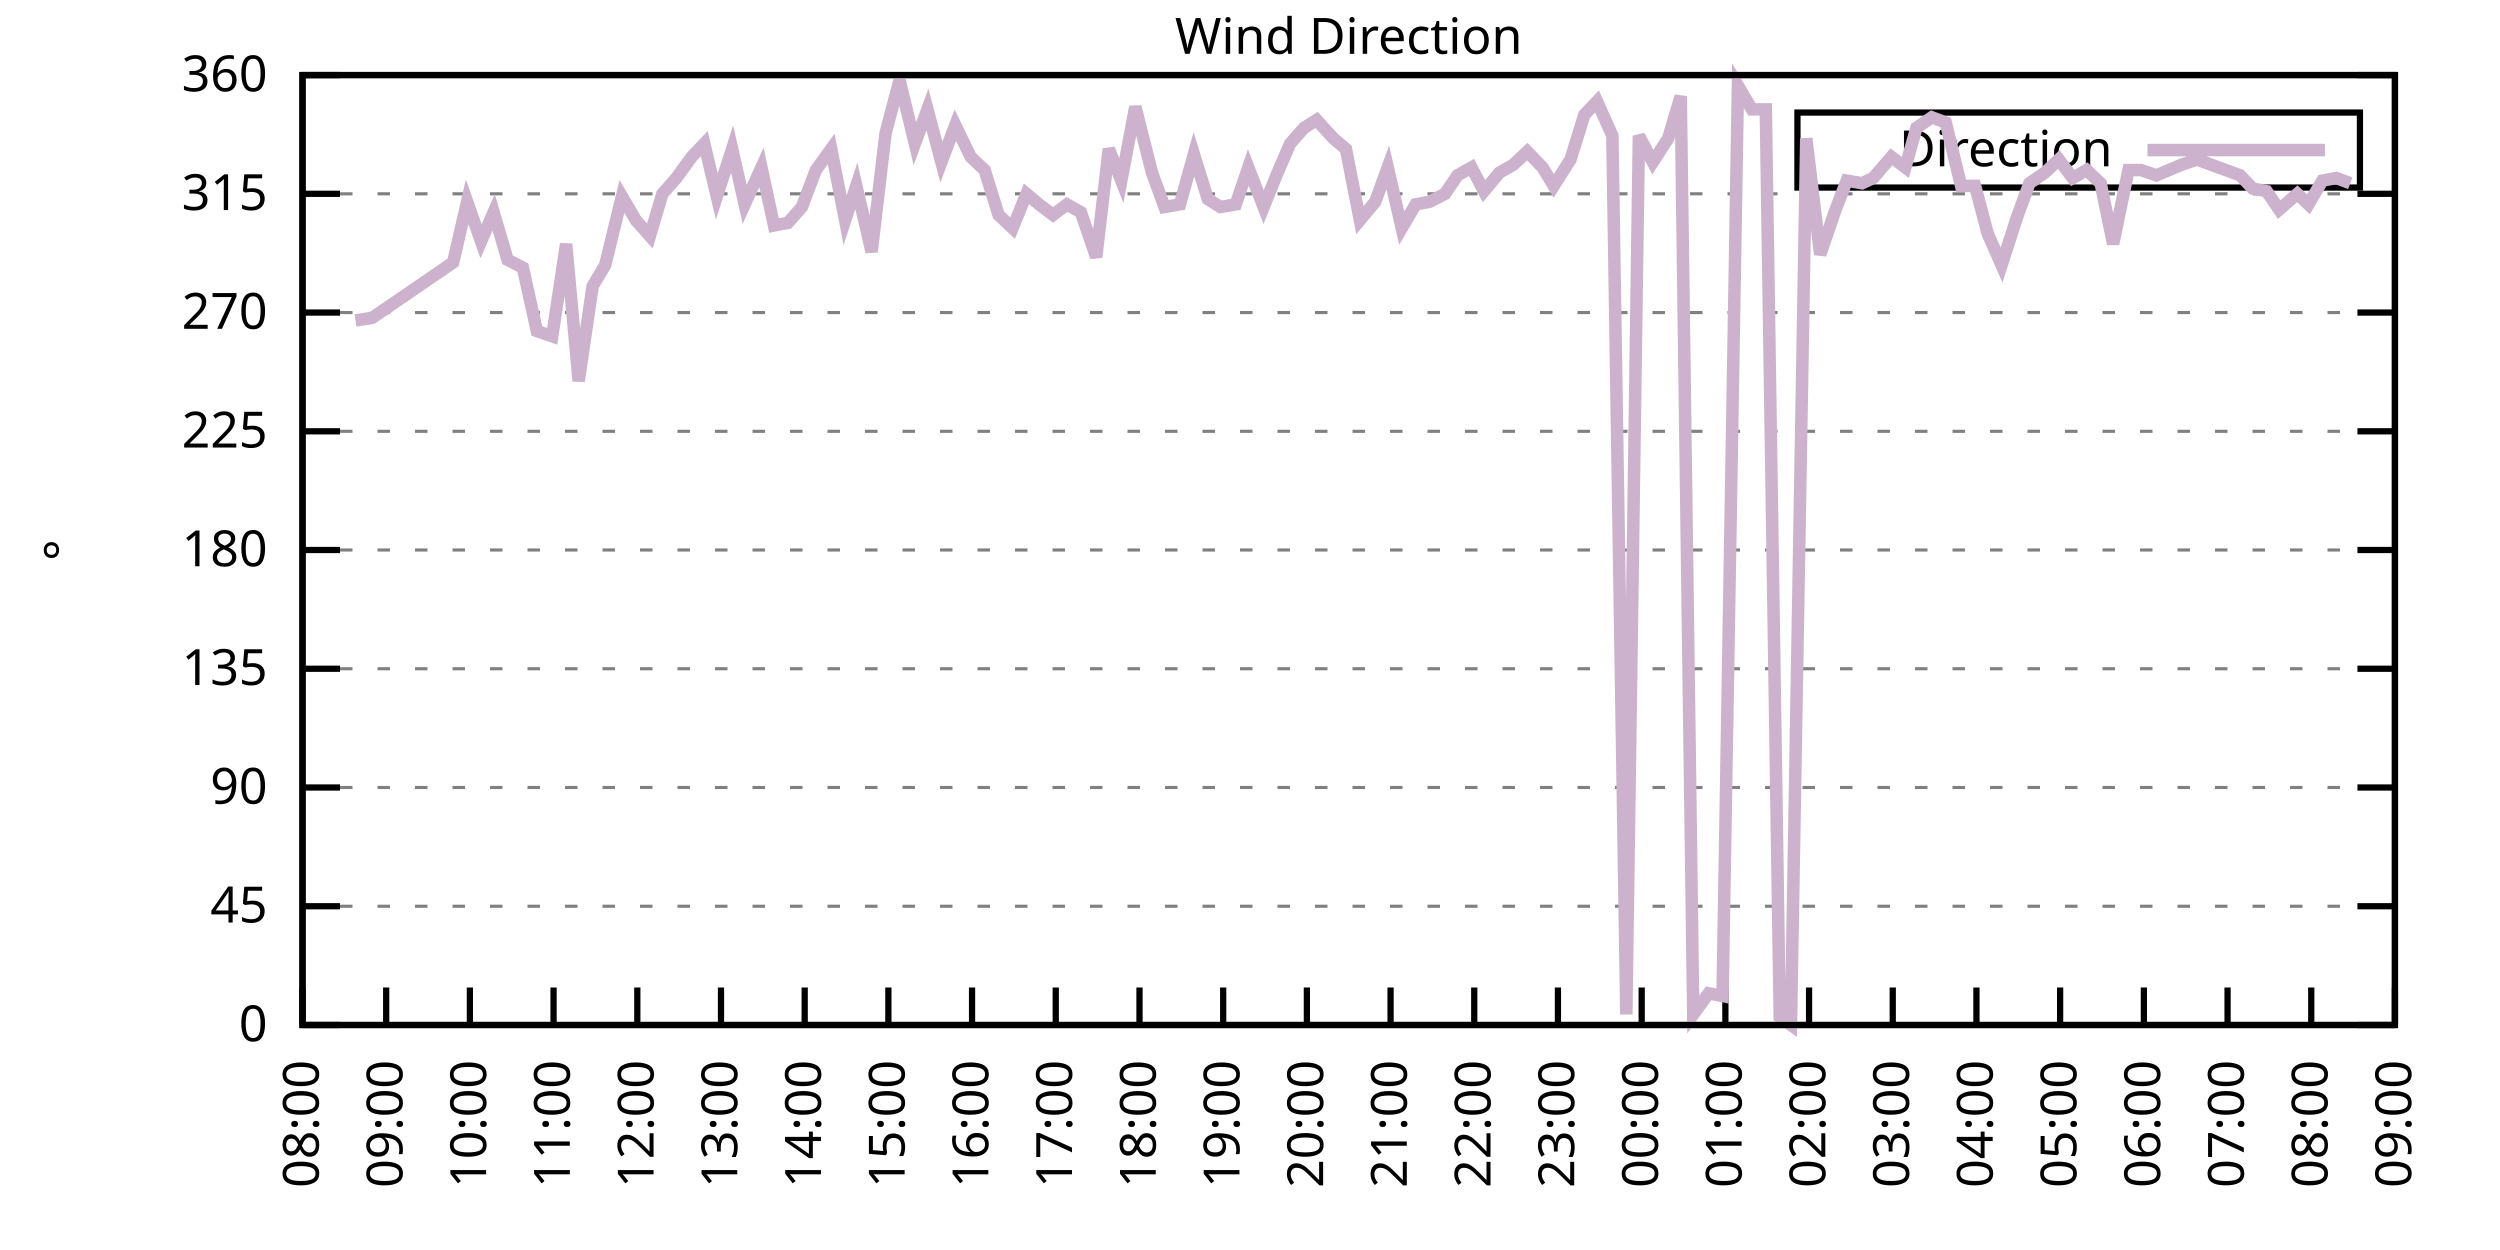
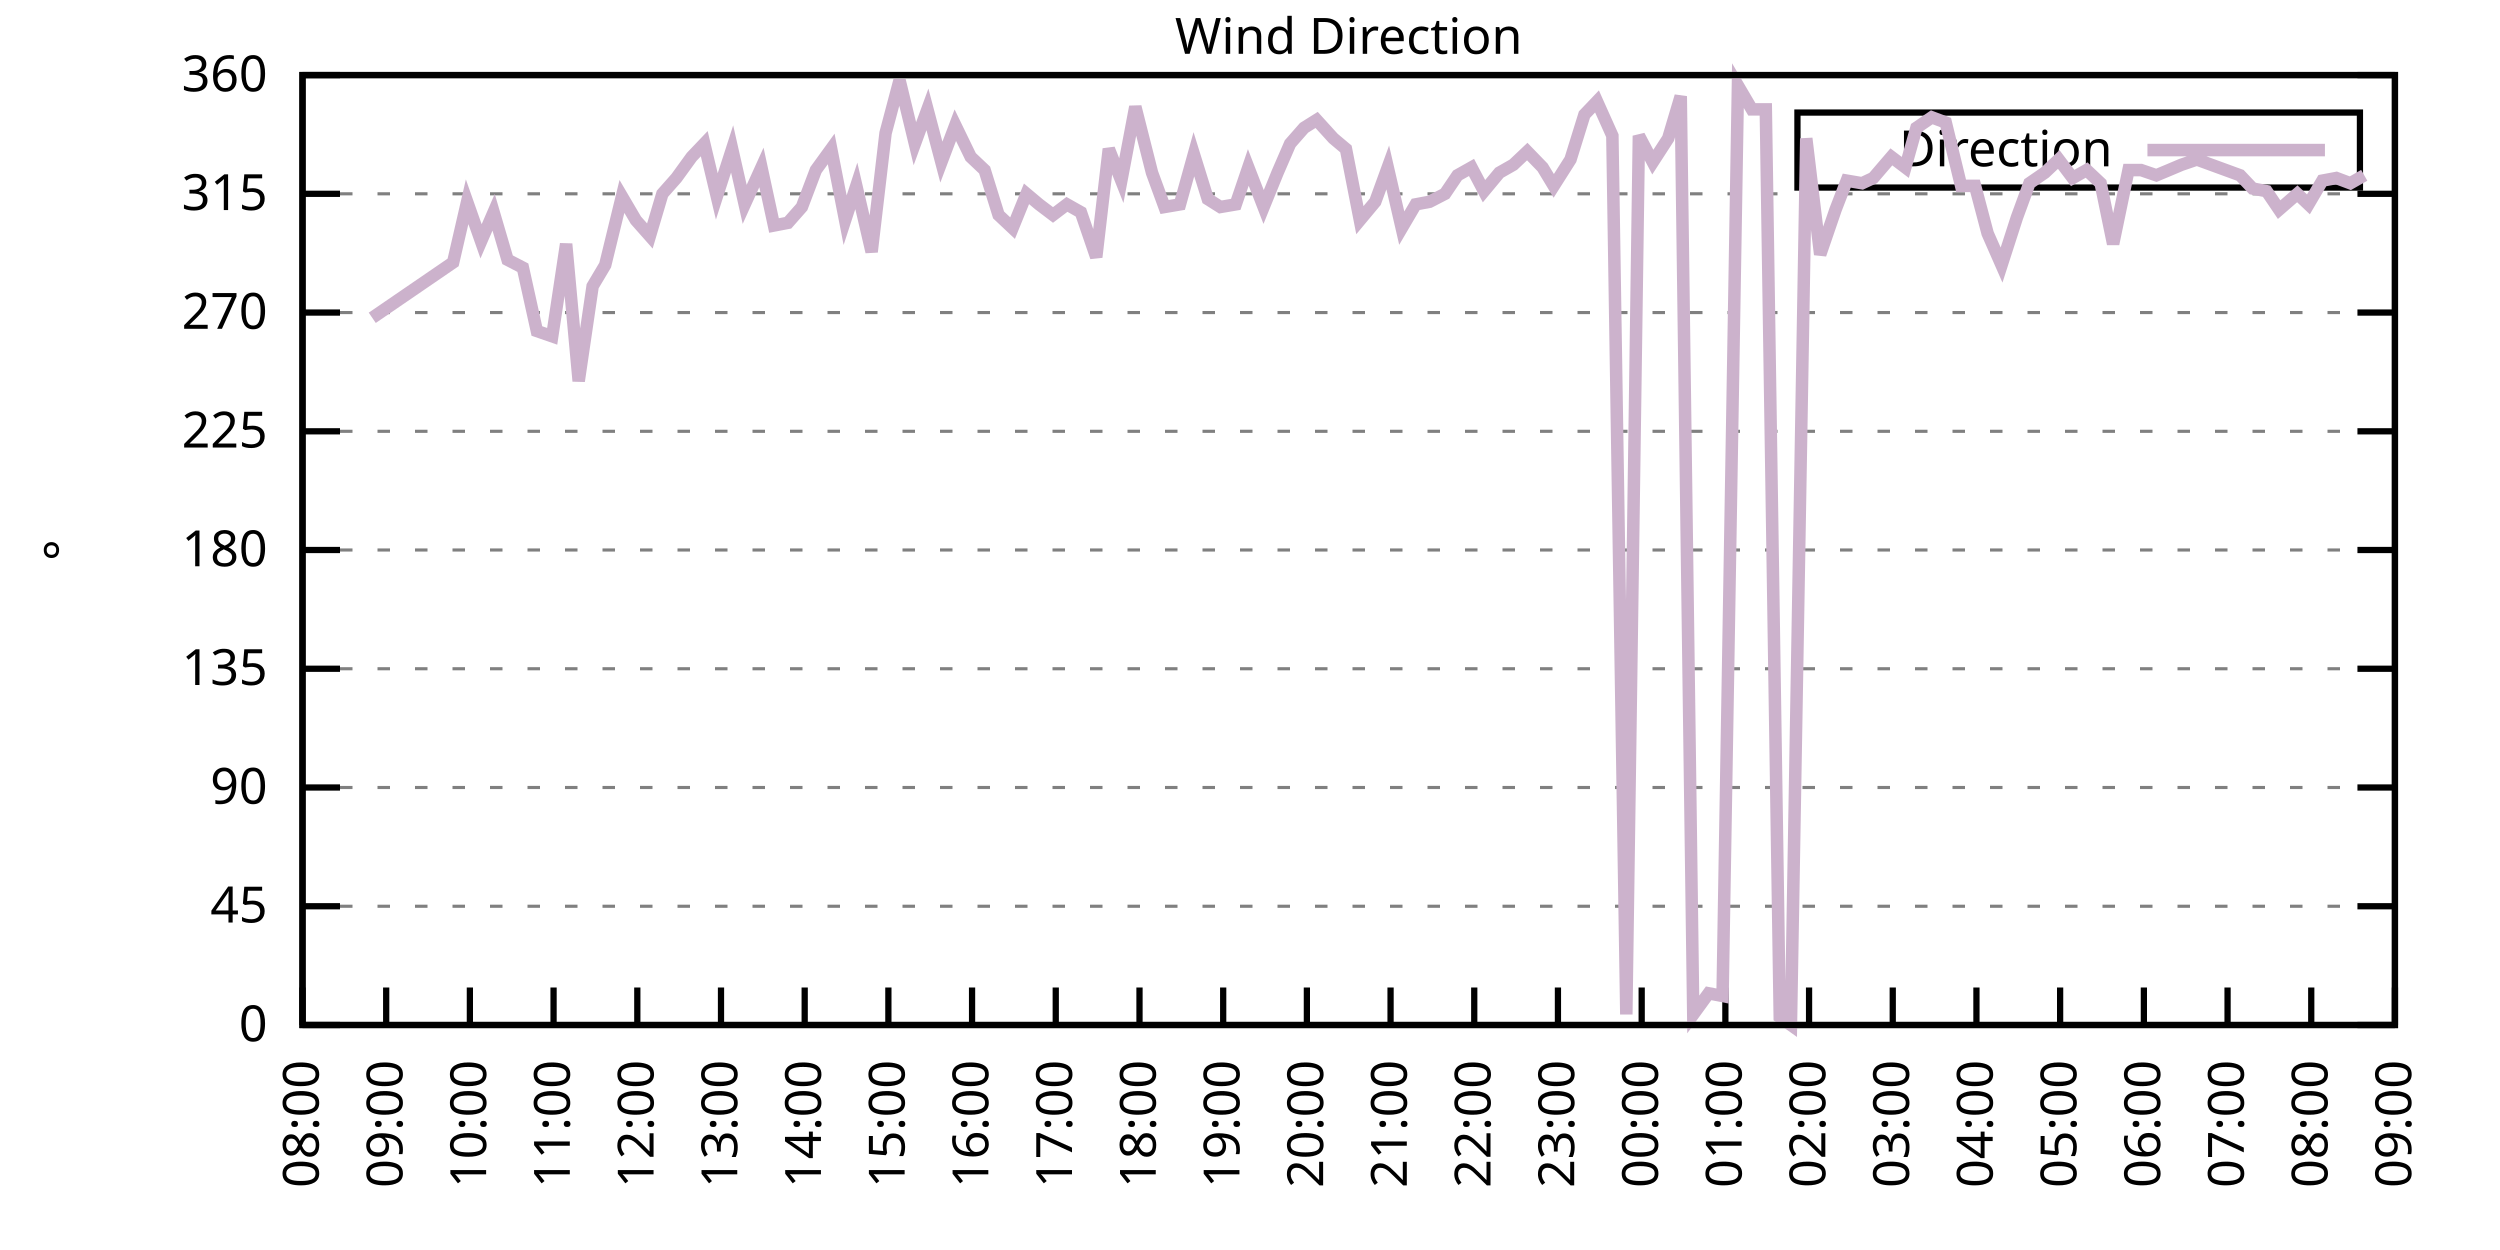
<svg xmlns="http://www.w3.org/2000/svg" xmlns:xlink="http://www.w3.org/1999/xlink" width="400" height="200" viewBox="0 0 400 200">
  <g id="gnuplot_canvas">
    <rect x="0" y="0" width="400" height="200" fill="none" />
    <defs>
      <circle id="gpDot" r="0.5" stroke-width="0.5" stroke="currentColor" />
      <path id="gpPt0" stroke-width="0.333" stroke="currentColor" d="M-1,0 h2 M0,-1 v2" />
      <path id="gpPt1" stroke-width="0.333" stroke="currentColor" d="M-1,-1 L1,1 M1,-1 L-1,1" />
      <path id="gpPt2" stroke-width="0.333" stroke="currentColor" d="M-1,0 L1,0 M0,-1 L0,1 M-1,-1 L1,1 M-1,1 L1,-1" />
      <rect id="gpPt3" stroke-width="0.333" stroke="currentColor" x="-1" y="-1" width="2" height="2" />
      <rect id="gpPt4" stroke-width="0.333" stroke="currentColor" fill="currentColor" x="-1" y="-1" width="2" height="2" />
      <circle id="gpPt5" stroke-width="0.333" stroke="currentColor" cx="0" cy="0" r="1" />
      <use xlink:href="#gpPt5" id="gpPt6" fill="currentColor" stroke="none" />
      <path id="gpPt7" stroke-width="0.333" stroke="currentColor" d="M0,-1.33 L-1.33,0.67 L1.33,0.67 z" />
      <use xlink:href="#gpPt7" id="gpPt8" fill="currentColor" stroke="none" />
      <use xlink:href="#gpPt7" id="gpPt9" stroke="currentColor" transform="rotate(180)" />
      <use xlink:href="#gpPt9" id="gpPt10" fill="currentColor" stroke="none" />
      <use xlink:href="#gpPt3" id="gpPt11" stroke="currentColor" transform="rotate(45)" />
      <use xlink:href="#gpPt11" id="gpPt12" fill="currentColor" stroke="none" />
      <path id="gpPt13" stroke-width="0.333" stroke="currentColor" d="M0,1.330 L1.265,0.411 L0.782,-1.067 L-0.782,-1.076 L-1.265,0.411 z" />
      <use xlink:href="#gpPt13" id="gpPt14" fill="currentColor" stroke="none" />
      <filter id="textbox" filterUnits="objectBoundingBox" x="0" y="0" height="1" width="1">
        <feFlood flood-color="white" flood-opacity="1" result="bgnd" />
        <feComposite in="SourceGraphic" in2="bgnd" operator="atop" />
      </filter>
      <filter id="greybox" filterUnits="objectBoundingBox" x="0" y="0" height="1" width="1">
        <feFlood flood-color="lightgrey" flood-opacity="1" result="grey" />
        <feComposite in="SourceGraphic" in2="grey" operator="atop" />
      </filter>
    </defs>
    <g fill="none" color="white" stroke="currentColor" stroke-width="1.00" stroke-linecap="butt" stroke-linejoin="miter">
</g>
    <g fill="none" color="black" stroke="currentColor" stroke-width="1.00" stroke-linecap="butt" stroke-linejoin="miter">
      <g stroke="none" shape-rendering="crispEdges">
        <polygon fill="rgb(255, 255, 255)" points="48.40,164.00 383.18,164.00 383.18,12.02 48.40,12.02 " />
      </g>
    </g>
    <g fill="none" color="black" stroke="currentColor" stroke-width="1.00" stroke-linecap="butt" stroke-linejoin="miter">
</g>
    <g fill="none" color="black" stroke="black" stroke-width="0.50" stroke-linecap="butt" stroke-linejoin="miter">
</g>
    <g fill="none" color="gray" stroke="currentColor" stroke-width="0.50" stroke-linecap="butt" stroke-linejoin="miter">
      <path stroke="gray" stroke-dasharray="2,4" class="gridline" d="M48.40,164.00 L383.19,164.00  " />
    </g>
    <g fill="none" color="gray" stroke="gray" stroke-width="1.00" stroke-linecap="butt" stroke-linejoin="miter">
</g>
    <g fill="none" color="black" stroke="currentColor" stroke-width="1.00" stroke-linecap="butt" stroke-linejoin="miter">
      <path stroke="black" d="M48.40,164.00 L54.40,164.00 M383.19,164.00 L377.19,164.00  " />
      <g transform="translate(42.80,166.60)" stroke="none" fill="black" font-family="Sans" font-size="8.00" text-anchor="end">
        <text>
          <tspan font-family="Sans"> 0</tspan>
        </text>
      </g>
    </g>
    <g fill="none" color="black" stroke="currentColor" stroke-width="1.00" stroke-linecap="butt" stroke-linejoin="miter">
</g>
    <g fill="none" color="black" stroke="black" stroke-width="0.50" stroke-linecap="butt" stroke-linejoin="miter">
</g>
    <g fill="none" color="gray" stroke="currentColor" stroke-width="0.50" stroke-linecap="butt" stroke-linejoin="miter">
      <path stroke="gray" stroke-dasharray="2,4" class="gridline" d="M48.40,145.00 L383.19,145.00  " />
    </g>
    <g fill="none" color="gray" stroke="gray" stroke-width="1.00" stroke-linecap="butt" stroke-linejoin="miter">
</g>
    <g fill="none" color="black" stroke="currentColor" stroke-width="1.00" stroke-linecap="butt" stroke-linejoin="miter">
      <path stroke="black" d="M48.40,145.00 L54.40,145.00 M383.19,145.00 L377.19,145.00  " />
      <g transform="translate(42.80,147.60)" stroke="none" fill="black" font-family="Sans" font-size="8.00" text-anchor="end">
        <text>
          <tspan font-family="Sans"> 45</tspan>
        </text>
      </g>
    </g>
    <g fill="none" color="black" stroke="currentColor" stroke-width="1.00" stroke-linecap="butt" stroke-linejoin="miter">
</g>
    <g fill="none" color="black" stroke="black" stroke-width="0.50" stroke-linecap="butt" stroke-linejoin="miter">
</g>
    <g fill="none" color="gray" stroke="currentColor" stroke-width="0.50" stroke-linecap="butt" stroke-linejoin="miter">
      <path stroke="gray" stroke-dasharray="2,4" class="gridline" d="M48.40,126.00 L383.19,126.00  " />
    </g>
    <g fill="none" color="gray" stroke="gray" stroke-width="1.00" stroke-linecap="butt" stroke-linejoin="miter">
</g>
    <g fill="none" color="black" stroke="currentColor" stroke-width="1.00" stroke-linecap="butt" stroke-linejoin="miter">
      <path stroke="black" d="M48.40,126.00 L54.40,126.00 M383.19,126.00 L377.19,126.00  " />
      <g transform="translate(42.80,128.60)" stroke="none" fill="black" font-family="Sans" font-size="8.00" text-anchor="end">
        <text>
          <tspan font-family="Sans"> 90</tspan>
        </text>
      </g>
    </g>
    <g fill="none" color="black" stroke="currentColor" stroke-width="1.00" stroke-linecap="butt" stroke-linejoin="miter">
</g>
    <g fill="none" color="black" stroke="black" stroke-width="0.50" stroke-linecap="butt" stroke-linejoin="miter">
</g>
    <g fill="none" color="gray" stroke="currentColor" stroke-width="0.50" stroke-linecap="butt" stroke-linejoin="miter">
      <path stroke="gray" stroke-dasharray="2,4" class="gridline" d="M48.40,107.00 L383.19,107.00  " />
    </g>
    <g fill="none" color="gray" stroke="gray" stroke-width="1.00" stroke-linecap="butt" stroke-linejoin="miter">
</g>
    <g fill="none" color="black" stroke="currentColor" stroke-width="1.00" stroke-linecap="butt" stroke-linejoin="miter">
      <path stroke="black" d="M48.40,107.00 L54.40,107.00 M383.19,107.00 L377.19,107.00  " />
      <g transform="translate(42.80,109.60)" stroke="none" fill="black" font-family="Sans" font-size="8.00" text-anchor="end">
        <text>
          <tspan font-family="Sans"> 135</tspan>
        </text>
      </g>
    </g>
    <g fill="none" color="black" stroke="currentColor" stroke-width="1.00" stroke-linecap="butt" stroke-linejoin="miter">
</g>
    <g fill="none" color="black" stroke="black" stroke-width="0.50" stroke-linecap="butt" stroke-linejoin="miter">
</g>
    <g fill="none" color="gray" stroke="currentColor" stroke-width="0.50" stroke-linecap="butt" stroke-linejoin="miter">
      <path stroke="gray" stroke-dasharray="2,4" class="gridline" d="M48.40,88.00 L383.19,88.00  " />
    </g>
    <g fill="none" color="gray" stroke="gray" stroke-width="1.00" stroke-linecap="butt" stroke-linejoin="miter">
</g>
    <g fill="none" color="black" stroke="currentColor" stroke-width="1.00" stroke-linecap="butt" stroke-linejoin="miter">
      <path stroke="black" d="M48.40,88.00 L54.40,88.00 M383.19,88.00 L377.19,88.00  " />
      <g transform="translate(42.80,90.60)" stroke="none" fill="black" font-family="Sans" font-size="8.00" text-anchor="end">
        <text>
          <tspan font-family="Sans"> 180</tspan>
        </text>
      </g>
    </g>
    <g fill="none" color="black" stroke="currentColor" stroke-width="1.00" stroke-linecap="butt" stroke-linejoin="miter">
</g>
    <g fill="none" color="black" stroke="black" stroke-width="0.50" stroke-linecap="butt" stroke-linejoin="miter">
</g>
    <g fill="none" color="gray" stroke="currentColor" stroke-width="0.50" stroke-linecap="butt" stroke-linejoin="miter">
      <path stroke="gray" stroke-dasharray="2,4" class="gridline" d="M48.40,69.01 L383.19,69.01  " />
    </g>
    <g fill="none" color="gray" stroke="gray" stroke-width="1.00" stroke-linecap="butt" stroke-linejoin="miter">
</g>
    <g fill="none" color="black" stroke="currentColor" stroke-width="1.00" stroke-linecap="butt" stroke-linejoin="miter">
      <path stroke="black" d="M48.40,69.01 L54.40,69.01 M383.19,69.01 L377.19,69.01  " />
      <g transform="translate(42.80,71.61)" stroke="none" fill="black" font-family="Sans" font-size="8.00" text-anchor="end">
        <text>
          <tspan font-family="Sans"> 225</tspan>
        </text>
      </g>
    </g>
    <g fill="none" color="black" stroke="currentColor" stroke-width="1.00" stroke-linecap="butt" stroke-linejoin="miter">
</g>
    <g fill="none" color="black" stroke="black" stroke-width="0.50" stroke-linecap="butt" stroke-linejoin="miter">
</g>
    <g fill="none" color="gray" stroke="currentColor" stroke-width="0.50" stroke-linecap="butt" stroke-linejoin="miter">
      <path stroke="gray" stroke-dasharray="2,4" class="gridline" d="M48.40,50.01 L383.19,50.01  " />
    </g>
    <g fill="none" color="gray" stroke="gray" stroke-width="1.00" stroke-linecap="butt" stroke-linejoin="miter">
</g>
    <g fill="none" color="black" stroke="currentColor" stroke-width="1.00" stroke-linecap="butt" stroke-linejoin="miter">
      <path stroke="black" d="M48.40,50.01 L54.40,50.01 M383.19,50.01 L377.19,50.01  " />
      <g transform="translate(42.80,52.61)" stroke="none" fill="black" font-family="Sans" font-size="8.00" text-anchor="end">
        <text>
          <tspan font-family="Sans"> 270</tspan>
        </text>
      </g>
    </g>
    <g fill="none" color="black" stroke="currentColor" stroke-width="1.00" stroke-linecap="butt" stroke-linejoin="miter">
</g>
    <g fill="none" color="black" stroke="black" stroke-width="0.50" stroke-linecap="butt" stroke-linejoin="miter">
</g>
    <g fill="none" color="gray" stroke="currentColor" stroke-width="0.50" stroke-linecap="butt" stroke-linejoin="miter">
      <path stroke="gray" stroke-dasharray="2,4" class="gridline" d="M48.40,31.01 L383.19,31.01  " />
    </g>
    <g fill="none" color="gray" stroke="gray" stroke-width="1.00" stroke-linecap="butt" stroke-linejoin="miter">
</g>
    <g fill="none" color="black" stroke="currentColor" stroke-width="1.00" stroke-linecap="butt" stroke-linejoin="miter">
      <path stroke="black" d="M48.40,31.01 L54.40,31.01 M383.19,31.01 L377.19,31.01  " />
      <g transform="translate(42.80,33.61)" stroke="none" fill="black" font-family="Sans" font-size="8.00" text-anchor="end">
        <text>
          <tspan font-family="Sans"> 315</tspan>
        </text>
      </g>
    </g>
    <g fill="none" color="black" stroke="currentColor" stroke-width="1.00" stroke-linecap="butt" stroke-linejoin="miter">
</g>
    <g fill="none" color="black" stroke="black" stroke-width="0.50" stroke-linecap="butt" stroke-linejoin="miter">
</g>
    <g fill="none" color="gray" stroke="currentColor" stroke-width="0.50" stroke-linecap="butt" stroke-linejoin="miter">
      <path stroke="gray" stroke-dasharray="2,4" class="gridline" d="M48.40,12.01 L383.19,12.01  " />
    </g>
    <g fill="none" color="gray" stroke="gray" stroke-width="1.00" stroke-linecap="butt" stroke-linejoin="miter">
</g>
    <g fill="none" color="black" stroke="currentColor" stroke-width="1.00" stroke-linecap="butt" stroke-linejoin="miter">
      <path stroke="black" d="M48.40,12.01 L54.40,12.01 M383.19,12.01 L377.19,12.01  " />
      <g transform="translate(42.80,14.61)" stroke="none" fill="black" font-family="Sans" font-size="8.00" text-anchor="end">
        <text>
          <tspan font-family="Sans"> 360</tspan>
        </text>
      </g>
    </g>
    <g fill="none" color="black" stroke="currentColor" stroke-width="1.00" stroke-linecap="butt" stroke-linejoin="miter">
      <path stroke="black" d="M48.40,164.00 L48.40,158.00  " />
      <g transform="translate(51.00,169.60) rotate(270.00)" stroke="none" fill="black" font-family="Sans" font-size="8.00" text-anchor="end">
        <text>
          <tspan font-family="Sans">08:00</tspan>
        </text>
      </g>
    </g>
    <g fill="none" color="black" stroke="currentColor" stroke-width="1.00" stroke-linecap="butt" stroke-linejoin="miter">
      <path stroke="black" d="M61.79,164.00 L61.79,158.00  " />
      <g transform="translate(64.39,169.60) rotate(270.00)" stroke="none" fill="black" font-family="Sans" font-size="8.00" text-anchor="end">
        <text>
          <tspan font-family="Sans">09:00</tspan>
        </text>
      </g>
    </g>
    <g fill="none" color="black" stroke="currentColor" stroke-width="1.00" stroke-linecap="butt" stroke-linejoin="miter">
      <path stroke="black" d="M75.18,164.00 L75.18,158.00  " />
      <g transform="translate(77.78,169.60) rotate(270.00)" stroke="none" fill="black" font-family="Sans" font-size="8.00" text-anchor="end">
        <text>
          <tspan font-family="Sans">10:00</tspan>
        </text>
      </g>
    </g>
    <g fill="none" color="black" stroke="currentColor" stroke-width="1.00" stroke-linecap="butt" stroke-linejoin="miter">
      <path stroke="black" d="M88.57,164.00 L88.57,158.00  " />
      <g transform="translate(91.17,169.60) rotate(270.00)" stroke="none" fill="black" font-family="Sans" font-size="8.00" text-anchor="end">
        <text>
          <tspan font-family="Sans">11:00</tspan>
        </text>
      </g>
    </g>
    <g fill="none" color="black" stroke="currentColor" stroke-width="1.00" stroke-linecap="butt" stroke-linejoin="miter">
      <path stroke="black" d="M101.97,164.00 L101.97,158.00  " />
      <g transform="translate(104.57,169.60) rotate(270.00)" stroke="none" fill="black" font-family="Sans" font-size="8.00" text-anchor="end">
        <text>
          <tspan font-family="Sans">12:00</tspan>
        </text>
      </g>
    </g>
    <g fill="none" color="black" stroke="currentColor" stroke-width="1.00" stroke-linecap="butt" stroke-linejoin="miter">
      <path stroke="black" d="M115.36,164.00 L115.36,158.00  " />
      <g transform="translate(117.96,169.60) rotate(270.00)" stroke="none" fill="black" font-family="Sans" font-size="8.00" text-anchor="end">
        <text>
          <tspan font-family="Sans">13:00</tspan>
        </text>
      </g>
    </g>
    <g fill="none" color="black" stroke="currentColor" stroke-width="1.00" stroke-linecap="butt" stroke-linejoin="miter">
      <path stroke="black" d="M128.75,164.00 L128.75,158.00  " />
      <g transform="translate(131.35,169.60) rotate(270.00)" stroke="none" fill="black" font-family="Sans" font-size="8.00" text-anchor="end">
        <text>
          <tspan font-family="Sans">14:00</tspan>
        </text>
      </g>
    </g>
    <g fill="none" color="black" stroke="currentColor" stroke-width="1.00" stroke-linecap="butt" stroke-linejoin="miter">
      <path stroke="black" d="M142.14,164.00 L142.14,158.00  " />
      <g transform="translate(144.74,169.60) rotate(270.00)" stroke="none" fill="black" font-family="Sans" font-size="8.00" text-anchor="end">
        <text>
          <tspan font-family="Sans">15:00</tspan>
        </text>
      </g>
    </g>
    <g fill="none" color="black" stroke="currentColor" stroke-width="1.00" stroke-linecap="butt" stroke-linejoin="miter">
      <path stroke="black" d="M155.53,164.00 L155.53,158.00  " />
      <g transform="translate(158.13,169.60) rotate(270.00)" stroke="none" fill="black" font-family="Sans" font-size="8.00" text-anchor="end">
        <text>
          <tspan font-family="Sans">16:00</tspan>
        </text>
      </g>
    </g>
    <g fill="none" color="black" stroke="currentColor" stroke-width="1.00" stroke-linecap="butt" stroke-linejoin="miter">
      <path stroke="black" d="M168.92,164.00 L168.92,158.00  " />
      <g transform="translate(171.52,169.60) rotate(270.00)" stroke="none" fill="black" font-family="Sans" font-size="8.00" text-anchor="end">
        <text>
          <tspan font-family="Sans">17:00</tspan>
        </text>
      </g>
    </g>
    <g fill="none" color="black" stroke="currentColor" stroke-width="1.00" stroke-linecap="butt" stroke-linejoin="miter">
      <path stroke="black" d="M182.32,164.00 L182.32,158.00  " />
      <g transform="translate(184.92,169.60) rotate(270.00)" stroke="none" fill="black" font-family="Sans" font-size="8.00" text-anchor="end">
        <text>
          <tspan font-family="Sans">18:00</tspan>
        </text>
      </g>
    </g>
    <g fill="none" color="black" stroke="currentColor" stroke-width="1.00" stroke-linecap="butt" stroke-linejoin="miter">
      <path stroke="black" d="M195.71,164.00 L195.71,158.00  " />
      <g transform="translate(198.31,169.60) rotate(270.00)" stroke="none" fill="black" font-family="Sans" font-size="8.00" text-anchor="end">
        <text>
          <tspan font-family="Sans">19:00</tspan>
        </text>
      </g>
    </g>
    <g fill="none" color="black" stroke="currentColor" stroke-width="1.00" stroke-linecap="butt" stroke-linejoin="miter">
      <path stroke="black" d="M209.10,164.00 L209.10,158.00  " />
      <g transform="translate(211.70,169.60) rotate(270.00)" stroke="none" fill="black" font-family="Sans" font-size="8.00" text-anchor="end">
        <text>
          <tspan font-family="Sans">20:00</tspan>
        </text>
      </g>
    </g>
    <g fill="none" color="black" stroke="currentColor" stroke-width="1.00" stroke-linecap="butt" stroke-linejoin="miter">
      <path stroke="black" d="M222.49,164.00 L222.49,158.00  " />
      <g transform="translate(225.09,169.60) rotate(270.00)" stroke="none" fill="black" font-family="Sans" font-size="8.00" text-anchor="end">
        <text>
          <tspan font-family="Sans">21:00</tspan>
        </text>
      </g>
    </g>
    <g fill="none" color="black" stroke="currentColor" stroke-width="1.00" stroke-linecap="butt" stroke-linejoin="miter">
      <path stroke="black" d="M235.88,164.00 L235.88,158.00  " />
      <g transform="translate(238.48,169.60) rotate(270.00)" stroke="none" fill="black" font-family="Sans" font-size="8.00" text-anchor="end">
        <text>
          <tspan font-family="Sans">22:00</tspan>
        </text>
      </g>
    </g>
    <g fill="none" color="black" stroke="currentColor" stroke-width="1.00" stroke-linecap="butt" stroke-linejoin="miter">
      <path stroke="black" d="M249.27,164.00 L249.27,158.00  " />
      <g transform="translate(251.87,169.60) rotate(270.00)" stroke="none" fill="black" font-family="Sans" font-size="8.00" text-anchor="end">
        <text>
          <tspan font-family="Sans">23:00</tspan>
        </text>
      </g>
    </g>
    <g fill="none" color="black" stroke="currentColor" stroke-width="1.00" stroke-linecap="butt" stroke-linejoin="miter">
      <path stroke="black" d="M262.67,164.00 L262.67,158.00  " />
      <g transform="translate(265.27,169.60) rotate(270.00)" stroke="none" fill="black" font-family="Sans" font-size="8.00" text-anchor="end">
        <text>
          <tspan font-family="Sans">00:00</tspan>
        </text>
      </g>
    </g>
    <g fill="none" color="black" stroke="currentColor" stroke-width="1.00" stroke-linecap="butt" stroke-linejoin="miter">
      <path stroke="black" d="M276.06,164.00 L276.06,158.00  " />
      <g transform="translate(278.66,169.60) rotate(270.00)" stroke="none" fill="black" font-family="Sans" font-size="8.00" text-anchor="end">
        <text>
          <tspan font-family="Sans">01:00</tspan>
        </text>
      </g>
    </g>
    <g fill="none" color="black" stroke="currentColor" stroke-width="1.00" stroke-linecap="butt" stroke-linejoin="miter">
      <path stroke="black" d="M289.45,164.00 L289.45,158.00  " />
      <g transform="translate(292.05,169.60) rotate(270.00)" stroke="none" fill="black" font-family="Sans" font-size="8.00" text-anchor="end">
        <text>
          <tspan font-family="Sans">02:00</tspan>
        </text>
      </g>
    </g>
    <g fill="none" color="black" stroke="currentColor" stroke-width="1.00" stroke-linecap="butt" stroke-linejoin="miter">
      <path stroke="black" d="M302.84,164.00 L302.84,158.00  " />
      <g transform="translate(305.44,169.60) rotate(270.00)" stroke="none" fill="black" font-family="Sans" font-size="8.00" text-anchor="end">
        <text>
          <tspan font-family="Sans">03:00</tspan>
        </text>
      </g>
    </g>
    <g fill="none" color="black" stroke="currentColor" stroke-width="1.00" stroke-linecap="butt" stroke-linejoin="miter">
      <path stroke="black" d="M316.23,164.00 L316.23,158.00  " />
      <g transform="translate(318.83,169.60) rotate(270.00)" stroke="none" fill="black" font-family="Sans" font-size="8.00" text-anchor="end">
        <text>
          <tspan font-family="Sans">04:00</tspan>
        </text>
      </g>
    </g>
    <g fill="none" color="black" stroke="currentColor" stroke-width="1.00" stroke-linecap="butt" stroke-linejoin="miter">
      <path stroke="black" d="M329.62,164.00 L329.62,158.00  " />
      <g transform="translate(332.22,169.60) rotate(270.00)" stroke="none" fill="black" font-family="Sans" font-size="8.00" text-anchor="end">
        <text>
          <tspan font-family="Sans">05:00</tspan>
        </text>
      </g>
    </g>
    <g fill="none" color="black" stroke="currentColor" stroke-width="1.00" stroke-linecap="butt" stroke-linejoin="miter">
      <path stroke="black" d="M343.02,164.00 L343.02,158.00  " />
      <g transform="translate(345.62,169.60) rotate(270.00)" stroke="none" fill="black" font-family="Sans" font-size="8.00" text-anchor="end">
        <text>
          <tspan font-family="Sans">06:00</tspan>
        </text>
      </g>
    </g>
    <g fill="none" color="black" stroke="currentColor" stroke-width="1.00" stroke-linecap="butt" stroke-linejoin="miter">
      <path stroke="black" d="M356.41,164.00 L356.41,158.00  " />
      <g transform="translate(359.01,169.60) rotate(270.00)" stroke="none" fill="black" font-family="Sans" font-size="8.00" text-anchor="end">
        <text>
          <tspan font-family="Sans">07:00</tspan>
        </text>
      </g>
    </g>
    <g fill="none" color="black" stroke="currentColor" stroke-width="1.00" stroke-linecap="butt" stroke-linejoin="miter">
      <path stroke="black" d="M369.80,164.00 L369.80,158.00  " />
      <g transform="translate(372.40,169.60) rotate(270.00)" stroke="none" fill="black" font-family="Sans" font-size="8.00" text-anchor="end">
        <text>
          <tspan font-family="Sans">08:00</tspan>
        </text>
      </g>
    </g>
    <g fill="none" color="black" stroke="currentColor" stroke-width="1.00" stroke-linecap="butt" stroke-linejoin="miter">
      <path stroke="black" d="M383.19,164.00 L383.19,158.00  " />
      <g transform="translate(385.79,169.60) rotate(270.00)" stroke="none" fill="black" font-family="Sans" font-size="8.00" text-anchor="end">
        <text>
          <tspan font-family="Sans">09:00</tspan>
        </text>
      </g>
    </g>
    <g fill="none" color="black" stroke="currentColor" stroke-width="1.00" stroke-linecap="butt" stroke-linejoin="miter">
</g>
    <g fill="none" color="black" stroke="currentColor" stroke-width="1.00" stroke-linecap="butt" stroke-linejoin="miter">
      <path stroke="black" d="M48.40,12.01 L48.40,164.00 L383.19,164.00 L383.19,12.01 L48.40,12.01 Z  " />
    </g>
    <g fill="none" color="black" stroke="currentColor" stroke-width="1.00" stroke-linecap="butt" stroke-linejoin="miter">
</g>
    <g fill="none" color="black" stroke="currentColor" stroke-width="1.00" stroke-linecap="butt" stroke-linejoin="miter">
      <path stroke="black" d="M287.59,30.01 L287.59,18.01 L377.59,18.01 L377.59,30.01 L287.59,30.01 Z  " />
    </g>
    <g id="Wind_direction_plot_1">
      <g fill="none" color="white" stroke="black" stroke-width="2.00" stroke-linecap="butt" stroke-linejoin="miter">
</g>
      <g fill="none" color="black" stroke="currentColor" stroke-width="2.00" stroke-linecap="butt" stroke-linejoin="miter">
        <g transform="translate(337.99,26.61)" stroke="none" fill="black" font-family="Sans" font-size="8.00" text-anchor="end">
          <text>
            <tspan font-family="Sans">Direction</tspan>
          </text>
        </g>
      </g>
      <g fill="none" color="black" stroke="currentColor" stroke-width="2.00" stroke-linecap="butt" stroke-linejoin="miter">
-         <path stroke="rgb(204, 178, 204)" d="M343.59,24.01 L371.99,24.01 M56.88,51.27 L59.56,50.85 L72.50,41.99 L74.74,32.28 L76.97,38.61 L78.98,33.96   L81.21,41.56 L83.66,42.83 L85.90,52.96 L88.35,53.81 L90.58,39.03 L92.59,60.98 L94.82,45.79 L96.83,42.41   L99.51,31.43 L101.74,35.23 L103.98,37.76 L105.98,31.01 L108.22,28.48 L110.67,25.10 L112.68,22.99 L114.69,31.43   L117.14,23.83 L119.15,32.70 L121.83,26.79 L123.84,36.08 L126.07,35.65 L128.30,33.12 L130.54,27.21 L132.99,23.83   L135.22,35.23 L137.01,29.74 L139.46,40.30 L141.69,21.30 L143.93,12.85 L146.38,22.99 L148.39,17.50 L150.62,25.94   L152.85,20.03 L155.31,25.10 L157.54,27.21 L159.77,34.39 L162.01,36.50 L164.24,31.01 L166.25,32.70 L168.48,34.39   L170.71,32.70 L172.94,33.96 L175.40,41.14 L177.41,23.83 L179.41,28.90 L181.65,17.08 L184.32,27.63 L186.33,33.12   L188.79,32.70 L191.02,24.68 L193.25,31.85 L195.26,33.12 L197.72,32.70 L199.73,26.79 L202.18,33.12 L204.41,27.63   L206.42,22.99 L208.65,20.45 L210.66,19.19 L213.34,22.14 L215.35,23.83 L217.58,35.23 L220.04,32.28 L222.04,26.79   L224.28,36.50 L226.51,32.70 L228.74,32.28 L231.20,31.01 L233.20,28.05 L235.44,26.79 L237.44,30.59 L239.90,27.63   L242.13,26.36 L244.36,24.25 L246.82,26.79 L248.60,29.74 L251.28,25.52 L253.51,18.34 L255.52,16.23 L257.98,21.72   L260.21,162.31 L262.22,21.72 L264.45,25.94 L266.91,22.14 L268.92,15.39 L270.92,162.31 L273.38,158.93 L275.61,159.36   L278.07,13.70 L280.30,17.50 L282.53,17.50 L284.76,162.73 L286.55,164.00 L289.00,22.14 L291.23,40.72 L293.69,33.54   L295.48,28.90 L297.93,29.32 L299.72,28.48 L302.62,25.10 L304.85,26.79 L306.63,20.45 L309.09,18.77 L311.32,19.61   L313.78,29.74 L316.01,29.74 L318.02,37.34 L320.25,42.41 L322.70,34.81 L324.71,29.32 L327.17,27.63 L329.40,25.52   L331.63,28.48 L333.86,27.21 L336.10,29.32 L338.10,39.03 L340.56,27.21 L342.57,27.21 L345.02,28.05 L347.03,27.21   L349.04,26.36 L351.50,25.52 L358.42,28.05 L360.42,30.16 L362.66,30.59 L364.66,33.54 L367.57,31.01 L369.35,32.70   L371.58,28.90 L373.82,28.48 L376.05,29.32  " />
+         <path stroke="rgb(204, 178, 204)" d="M343.59,24.01 L371.99,24.01 M59.56,50.85 L72.50,41.99 L74.74,32.28 L76.97,38.61 L78.98,33.96 L81.21,41.56   L83.66,42.83 L85.90,52.96 L88.35,53.81 L90.58,39.03 L92.59,60.98 L94.82,45.79 L96.83,42.41 L99.51,31.43   L101.74,35.23 L103.98,37.76 L105.98,31.01 L108.22,28.48 L110.67,25.10 L112.68,22.99 L114.69,31.43 L117.14,23.83   L119.15,32.70 L121.83,26.79 L123.84,36.08 L126.07,35.65 L128.30,33.12 L130.54,27.21 L132.99,23.83 L135.22,35.23   L137.01,29.74 L139.46,40.30 L141.69,21.30 L143.93,12.85 L146.38,22.99 L148.39,17.50 L150.62,25.94 L152.85,20.03   L155.31,25.10 L157.54,27.21 L159.77,34.39 L162.01,36.50 L164.24,31.01 L166.25,32.70 L168.48,34.39 L170.71,32.70   L172.94,33.96 L175.40,41.14 L177.41,23.83 L179.41,28.90 L181.65,17.08 L184.32,27.63 L186.33,33.12 L188.79,32.70   L191.02,24.68 L193.25,31.85 L195.26,33.12 L197.72,32.70 L199.73,26.79 L202.18,33.12 L204.41,27.63 L206.42,22.99   L208.65,20.45 L210.66,19.19 L213.34,22.14 L215.35,23.83 L217.58,35.23 L220.04,32.28 L222.04,26.79 L224.28,36.50   L226.51,32.70 L228.74,32.28 L231.20,31.01 L233.20,28.05 L235.44,26.79 L237.44,30.59 L239.90,27.63 L242.13,26.36   L244.36,24.25 L246.82,26.79 L248.60,29.74 L251.28,25.52 L253.51,18.34 L255.52,16.23 L257.98,21.72 L260.21,162.31   L262.22,21.72 L264.45,25.94 L266.91,22.14 L268.92,15.39 L270.92,162.31 L273.38,158.93 L275.61,159.36 L278.07,13.70   L280.30,17.50 L282.53,17.50 L284.76,162.73 L286.55,164.00 L289.00,22.14 L291.23,40.72 L293.69,33.54 L295.48,28.90   L297.93,29.32 L299.72,28.48 L302.62,25.10 L304.85,26.79 L306.63,20.45 L309.09,18.77 L311.32,19.61 L313.78,29.74   L316.01,29.74 L318.02,37.34 L320.25,42.41 L322.70,34.81 L324.71,29.32 L327.17,27.63 L329.40,25.52 L331.63,28.48   L333.86,27.21 L336.10,29.32 L338.10,39.03 L340.56,27.21 L342.57,27.21 L345.02,28.05 L347.03,27.21 L349.04,26.36   L351.50,25.52 L358.42,28.05 L360.42,30.16 L362.66,30.59 L364.66,33.54 L367.57,31.01 L369.35,32.70 L371.58,28.90   L373.82,28.48 L376.05,29.32 L378.28,28.05  " />
      </g>
    </g>
    <g fill="none" color="black" stroke="currentColor" stroke-width="2.00" stroke-linecap="butt" stroke-linejoin="miter">
</g>
    <g fill="none" color="black" stroke="black" stroke-width="1.00" stroke-linecap="butt" stroke-linejoin="miter">
</g>
    <g fill="none" color="black" stroke="currentColor" stroke-width="1.00" stroke-linecap="butt" stroke-linejoin="miter">
      <path stroke="black" d="M48.40,12.01 L48.40,164.00 L383.19,164.00 L383.19,12.01 L48.40,12.01 Z  " />
      <g transform="translate(12.80,88.01) rotate(270.00)" stroke="none" fill="black" font-family="Sans" font-size="8.00" text-anchor="middle">
        <text>
          <tspan font-family="Sans">°</tspan>
        </text>
      </g>
    </g>
    <g fill="none" color="black" stroke="currentColor" stroke-width="1.00" stroke-linecap="butt" stroke-linejoin="miter">
</g>
    <g fill="none" color="black" stroke="currentColor" stroke-width="1.00" stroke-linecap="butt" stroke-linejoin="miter">
      <g transform="translate(215.79,8.61)" stroke="none" fill="black" font-family="Sans" font-size="8.00" text-anchor="middle">
        <text>
          <tspan font-family="Sans">Wind Direction</tspan>
        </text>
      </g>
    </g>
    <g fill="none" color="black" stroke="currentColor" stroke-width="1.00" stroke-linecap="butt" stroke-linejoin="miter">
</g>
  </g>
</svg>
